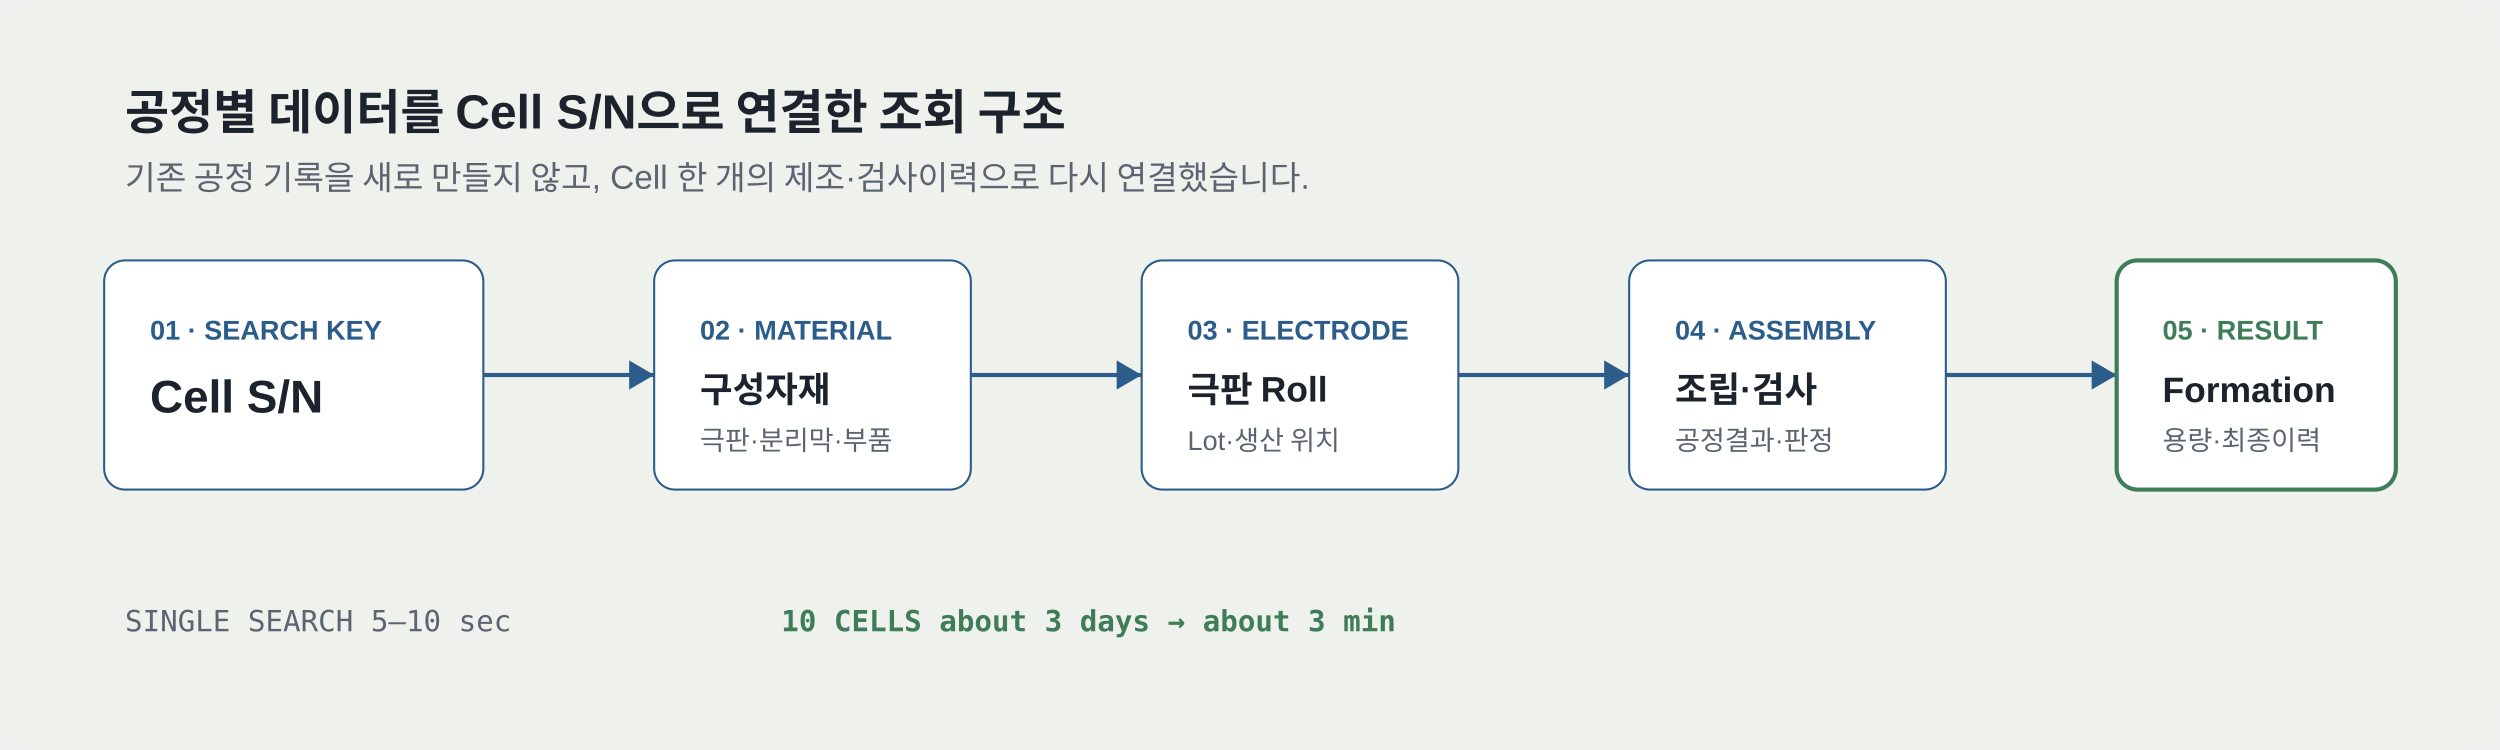
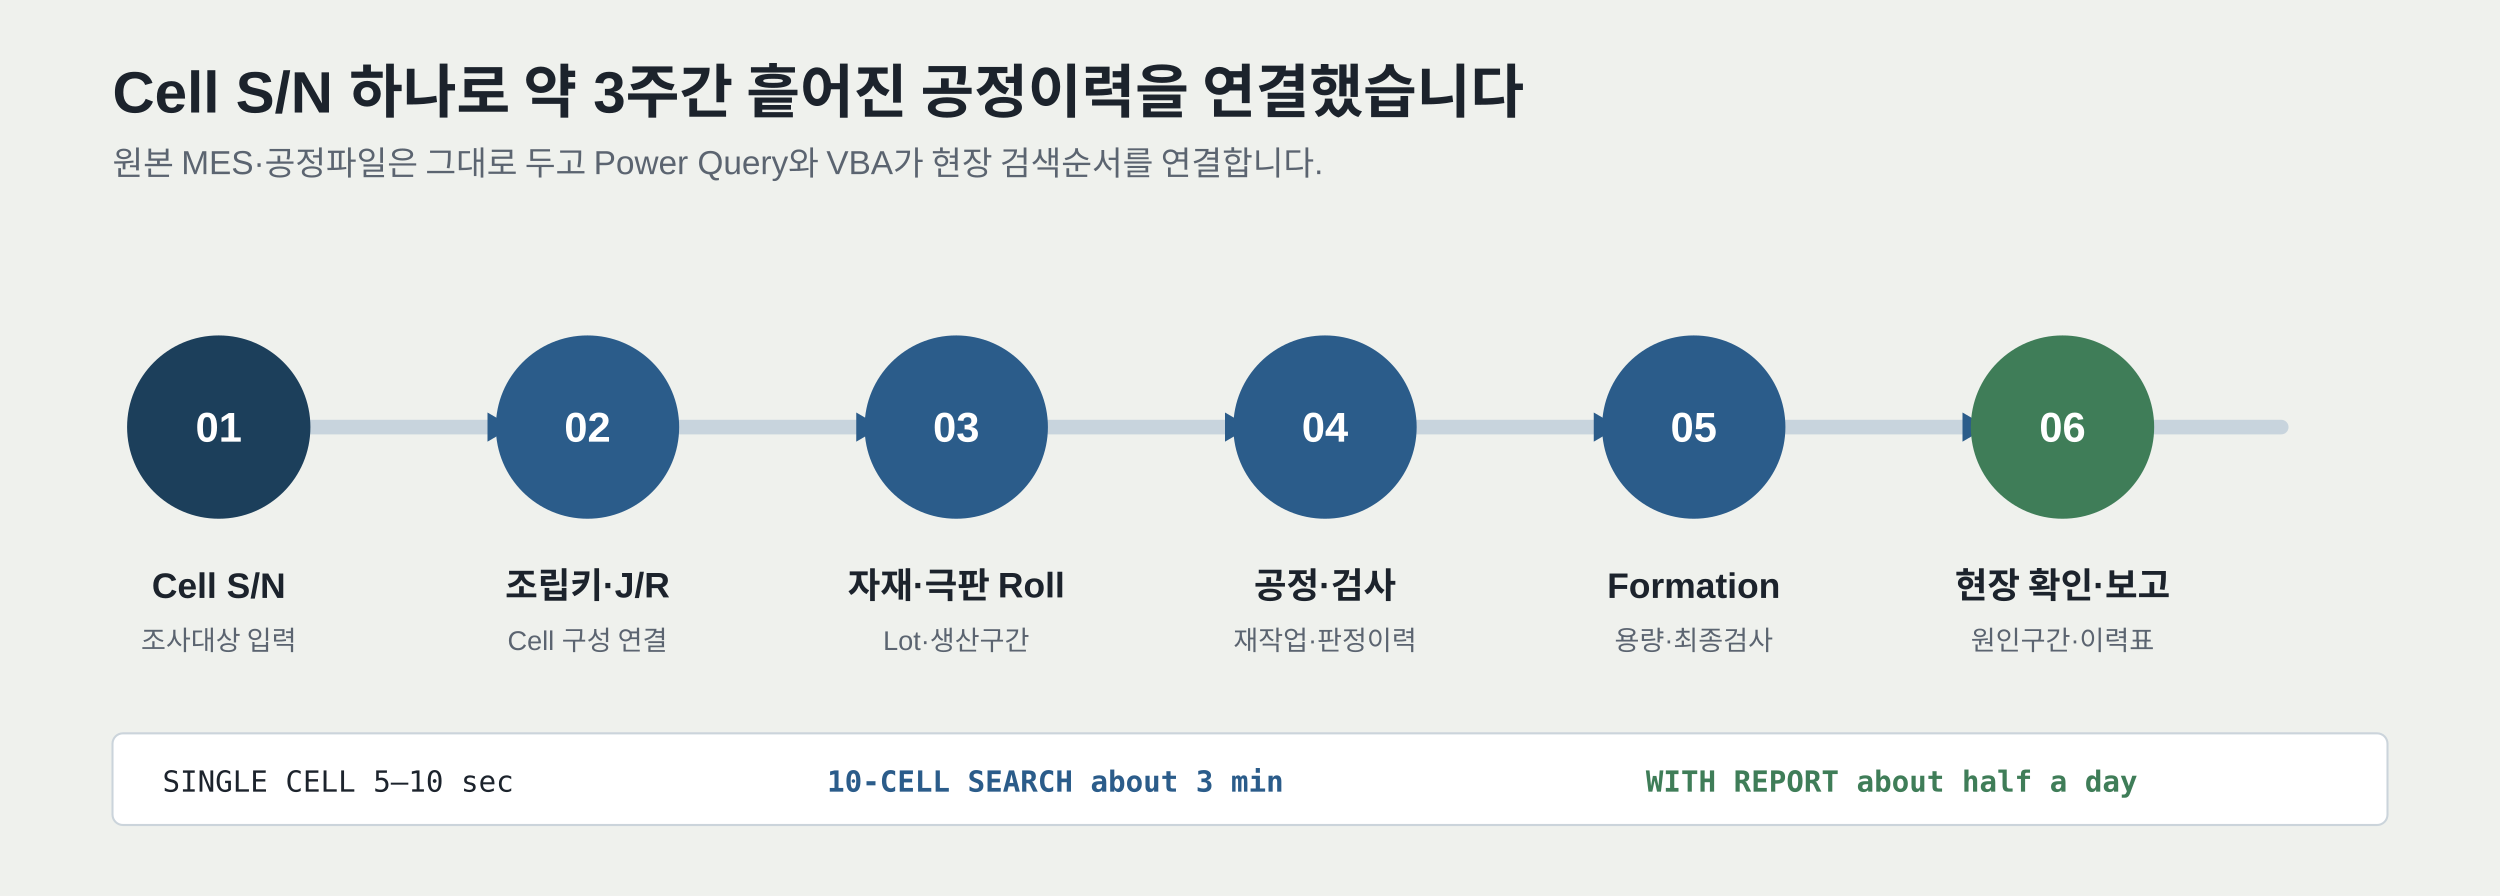
- <svg xmlns="http://www.w3.org/2000/svg" width="1200" height="360" viewBox="0 0 1200 360" role="img" aria-labelledby="title desc">
-   <rect width="1200" height="360" rx="18" fill="#EFF1ED" />
-   <g fill="none" stroke="#2B5C8A" stroke-width="2">
-     <path d="M232 180h82" />
-     <path d="M466 180h82" />
-     <path d="M700 180h82" />
-     <path d="M934 180h82" />
+ <svg xmlns="http://www.w3.org/2000/svg" width="1200" height="430" viewBox="0 0 1200 430" role="img" aria-labelledby="title desc">
+   <rect width="1200" height="430" fill="#EFF1ED" />
+   <g font-family="Pretendard, Noto Sans KR, Arial, sans-serif">
+     <text x="54" y="54" fill="#1C232C" font-size="28" font-weight="700">Cell S/N 하나로 약 3주간 흩어진 공정이력을 연결했습니다</text>
+     <text x="54" y="84" fill="#5B6470" font-size="16">원본 MES·공정파일은 그대로 두고 Power Query와 VBA가 현장 검색순서를 연결합니다.</text>
  </g>
+   <path d="M105 205H1095" stroke="#C8D4DD" stroke-width="7" stroke-linecap="round" />
  <g fill="#2B5C8A">
-     <path d="m314 180-12-7v14z" />
-     <path d="m548 180-12-7v14z" />
-     <path d="m782 180-12-7v14z" />
-     <path d="m1016 180-12-7v14z" />
+     <path d="M246 205l-12-7v14z" />
+     <path d="M423 205l-12-7v14z" />
+     <path d="M600 205l-12-7v14z" />
+     <path d="M777 205l-12-7v14z" />
+     <path d="M954 205l-12-7v14z" />
  </g>
-   <g font-family="Pretendard, Arial, sans-serif">
-     <text x="60" y="62" fill="#1C232C" font-size="23" font-weight="700">공정별 데이터를 Cell S/N으로 연결한 조회 구조</text>
-     <text x="60" y="91" fill="#5B6470" font-size="16">기존 공정 기록을 새로 만들지 않고, Cell 한 개의 제조·검사이력으로 다시 연결했습니다.</text>
-   </g>
-   <g font-family="Pretendard, Arial, sans-serif">
-     <g>
-       <rect x="50" y="125" width="182" height="110" rx="10" fill="#FFFFFF" stroke="#2B5C8A" />
-       <text x="72" y="163" fill="#2B5C8A" font-size="13" font-weight="700">01 · SEARCH KEY</text>
-       <text x="72" y="198" fill="#1C232C" font-size="22" font-weight="700">Cell S/N</text>
+   <g font-family="Pretendard, Noto Sans KR, Arial, sans-serif" text-anchor="middle">
+     <g transform="translate(105 205)">
+       <circle r="44" fill="#1C3F5B" />
+       <text y="7" fill="#FFFFFF" font-size="20" font-weight="700">01</text>
+       <text y="82" fill="#1C232C" font-size="17" font-weight="700">Cell S/N</text>
+       <text y="107" fill="#5B6470" font-size="13">조사대상 입력</text>
    </g>
-     <g>
-       <rect x="314" y="125" width="152" height="110" rx="10" fill="#FFFFFF" stroke="#2B5C8A" />
-       <text x="336" y="163" fill="#2B5C8A" font-size="13" font-weight="700">02 · MATERIAL</text>
-       <text x="336" y="193" fill="#1C232C" font-size="17" font-weight="700">구성자재</text>
-       <text x="336" y="216" fill="#5B6470" font-size="13">극판·분리막·부품</text>
+     <g transform="translate(282 205)">
+       <circle r="44" fill="#2B5C8A" />
+       <text y="7" fill="#FFFFFF" font-size="20" font-weight="700">02</text>
+       <text y="82" fill="#1C232C" font-size="17" font-weight="700">조립키·J/R</text>
+       <text y="107" fill="#5B6470" font-size="13">Cell 구성 연결</text>
    </g>
-     <g>
-       <rect x="548" y="125" width="152" height="110" rx="10" fill="#FFFFFF" stroke="#2B5C8A" />
-       <text x="570" y="163" fill="#2B5C8A" font-size="13" font-weight="700">03 · ELECTRODE</text>
-       <text x="570" y="193" fill="#1C232C" font-size="17" font-weight="700">극판 Roll</text>
-       <text x="570" y="216" fill="#5B6470" font-size="13">Lot·생산 위치</text>
+     <g transform="translate(459 205)">
+       <circle r="44" fill="#2B5C8A" />
+       <text y="7" fill="#FFFFFF" font-size="20" font-weight="700">03</text>
+       <text y="82" fill="#1C232C" font-size="17" font-weight="700">자재·극판 Roll</text>
+       <text y="107" fill="#5B6470" font-size="13">Lot·생산구간</text>
    </g>
-     <g>
-       <rect x="782" y="125" width="152" height="110" rx="10" fill="#FFFFFF" stroke="#2B5C8A" />
-       <text x="804" y="163" fill="#2B5C8A" font-size="13" font-weight="700">04 · ASSEMBLY</text>
-       <text x="804" y="193" fill="#1C232C" font-size="17" font-weight="700">조립·검사</text>
-       <text x="804" y="216" fill="#5B6470" font-size="13">공정결과·판정</text>
+     <g transform="translate(636 205)">
+       <circle r="44" fill="#2B5C8A" />
+       <text y="7" fill="#FFFFFF" font-size="20" font-weight="700">04</text>
+       <text y="82" fill="#1C232C" font-size="17" font-weight="700">공정·검사</text>
+       <text y="107" fill="#5B6470" font-size="13">재작업·판정이력</text>
    </g>
-     <g>
-       <rect x="1016" y="125" width="134" height="110" rx="10" fill="#FFFFFF" stroke="#3F7D58" stroke-width="2" />
-       <text x="1038" y="163" fill="#3F7D58" font-size="13" font-weight="700">05 · RESULT</text>
-       <text x="1038" y="193" fill="#1C232C" font-size="17" font-weight="700">Formation</text>
-       <text x="1038" y="216" fill="#5B6470" font-size="13">용량·최종이력</text>
+     <g transform="translate(813 205)">
+       <circle r="44" fill="#2B5C8A" />
+       <text y="7" fill="#FFFFFF" font-size="20" font-weight="700">05</text>
+       <text y="82" fill="#1C232C" font-size="17" font-weight="700">Formation</text>
+       <text y="107" fill="#5B6470" font-size="13">용량·최종검사</text>
+     </g>
+     <g transform="translate(990 205)">
+       <circle r="44" fill="#3F7D58" />
+       <text y="7" fill="#FFFFFF" font-size="20" font-weight="700">06</text>
+       <text y="82" fill="#1C232C" font-size="17" font-weight="700">현장 확인·보고</text>
+       <text y="107" fill="#5B6470" font-size="13">원인구간·이력표</text>
    </g>
  </g>
  <g font-family="IBM Plex Mono, Consolas, monospace">
-     <text x="60" y="303" fill="#5B6470" font-size="14">SINGLE SEARCH  5–10 sec</text>
-     <text x="375" y="303" fill="#3F7D58" font-size="14" font-weight="700">10 CELLS  about 3 days → about 3 min</text>
+     <rect x="54" y="352" width="1092" height="44" rx="5" fill="#FFFFFF" stroke="#CBD4DB" />
+     <text x="78" y="380" fill="#1C232C" font-size="14">SINGLE CELL  5–10 sec</text>
+     <text x="397" y="380" fill="#2B5C8A" font-size="14" font-weight="700">10-CELL SEARCH  about 3 min</text>
+     <text x="790" y="380" fill="#3F7D58" font-size="14" font-weight="700">WITH REPORT  about half a day</text>
  </g>
</svg>
